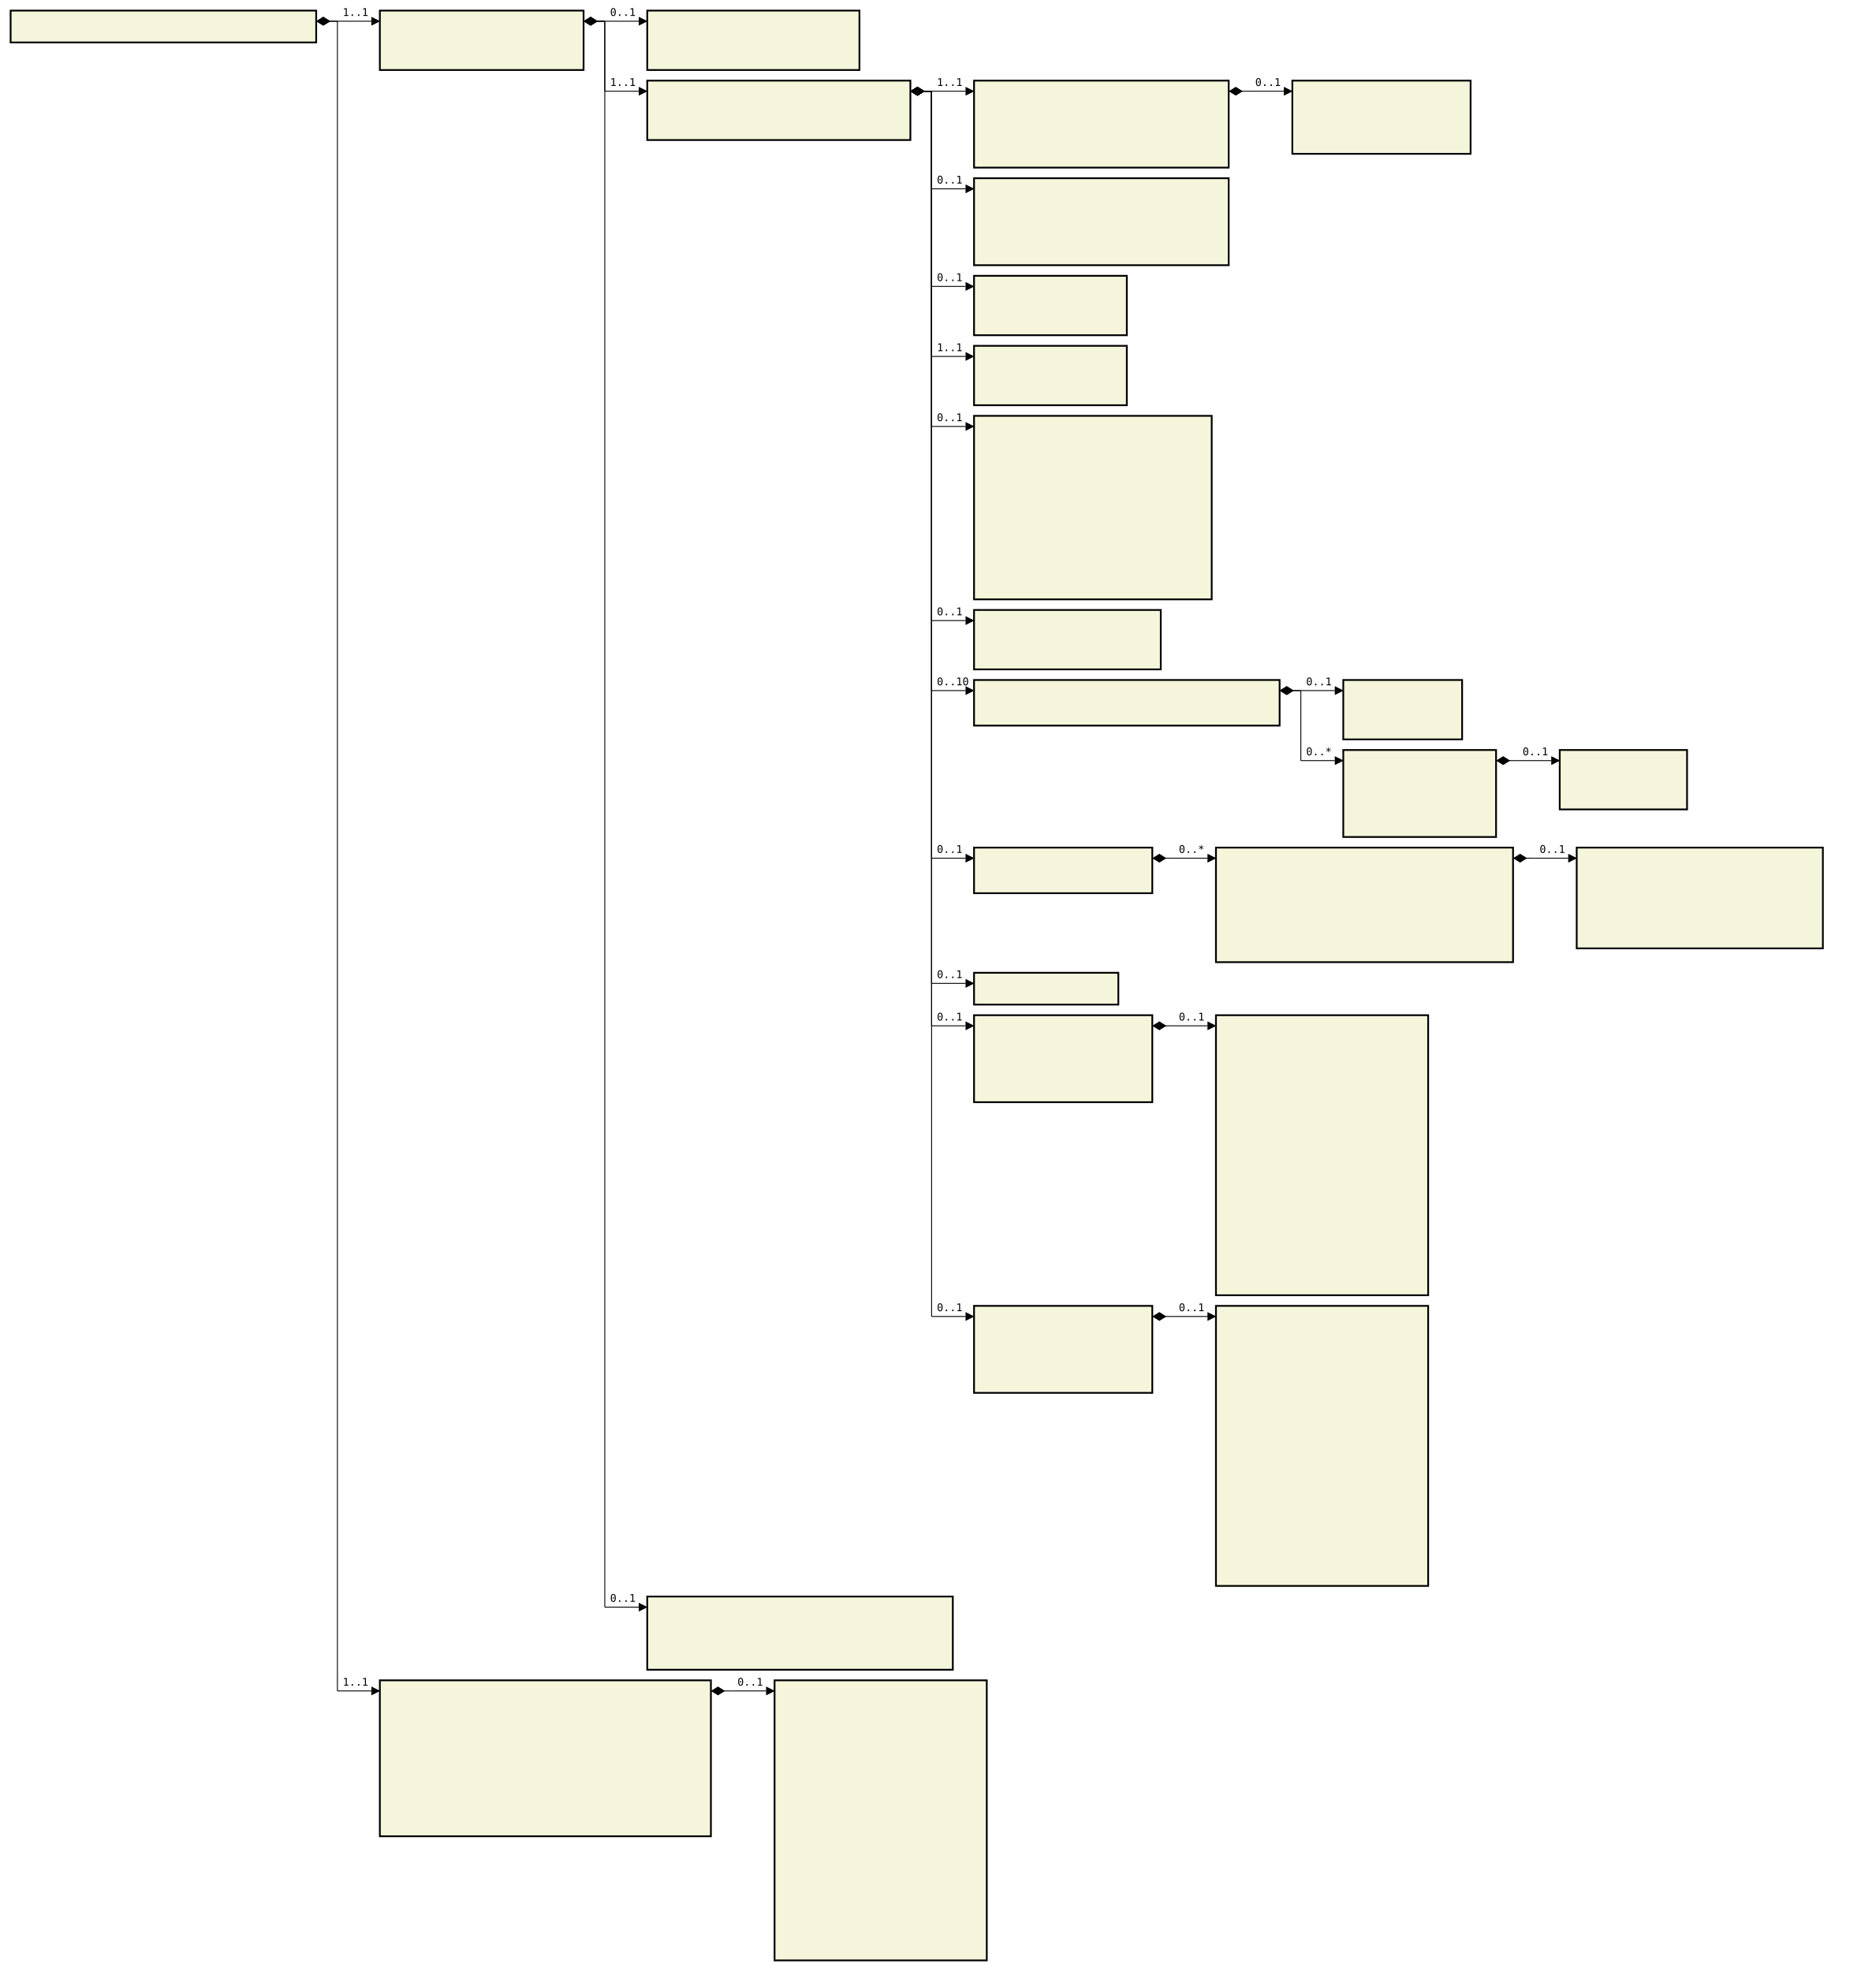
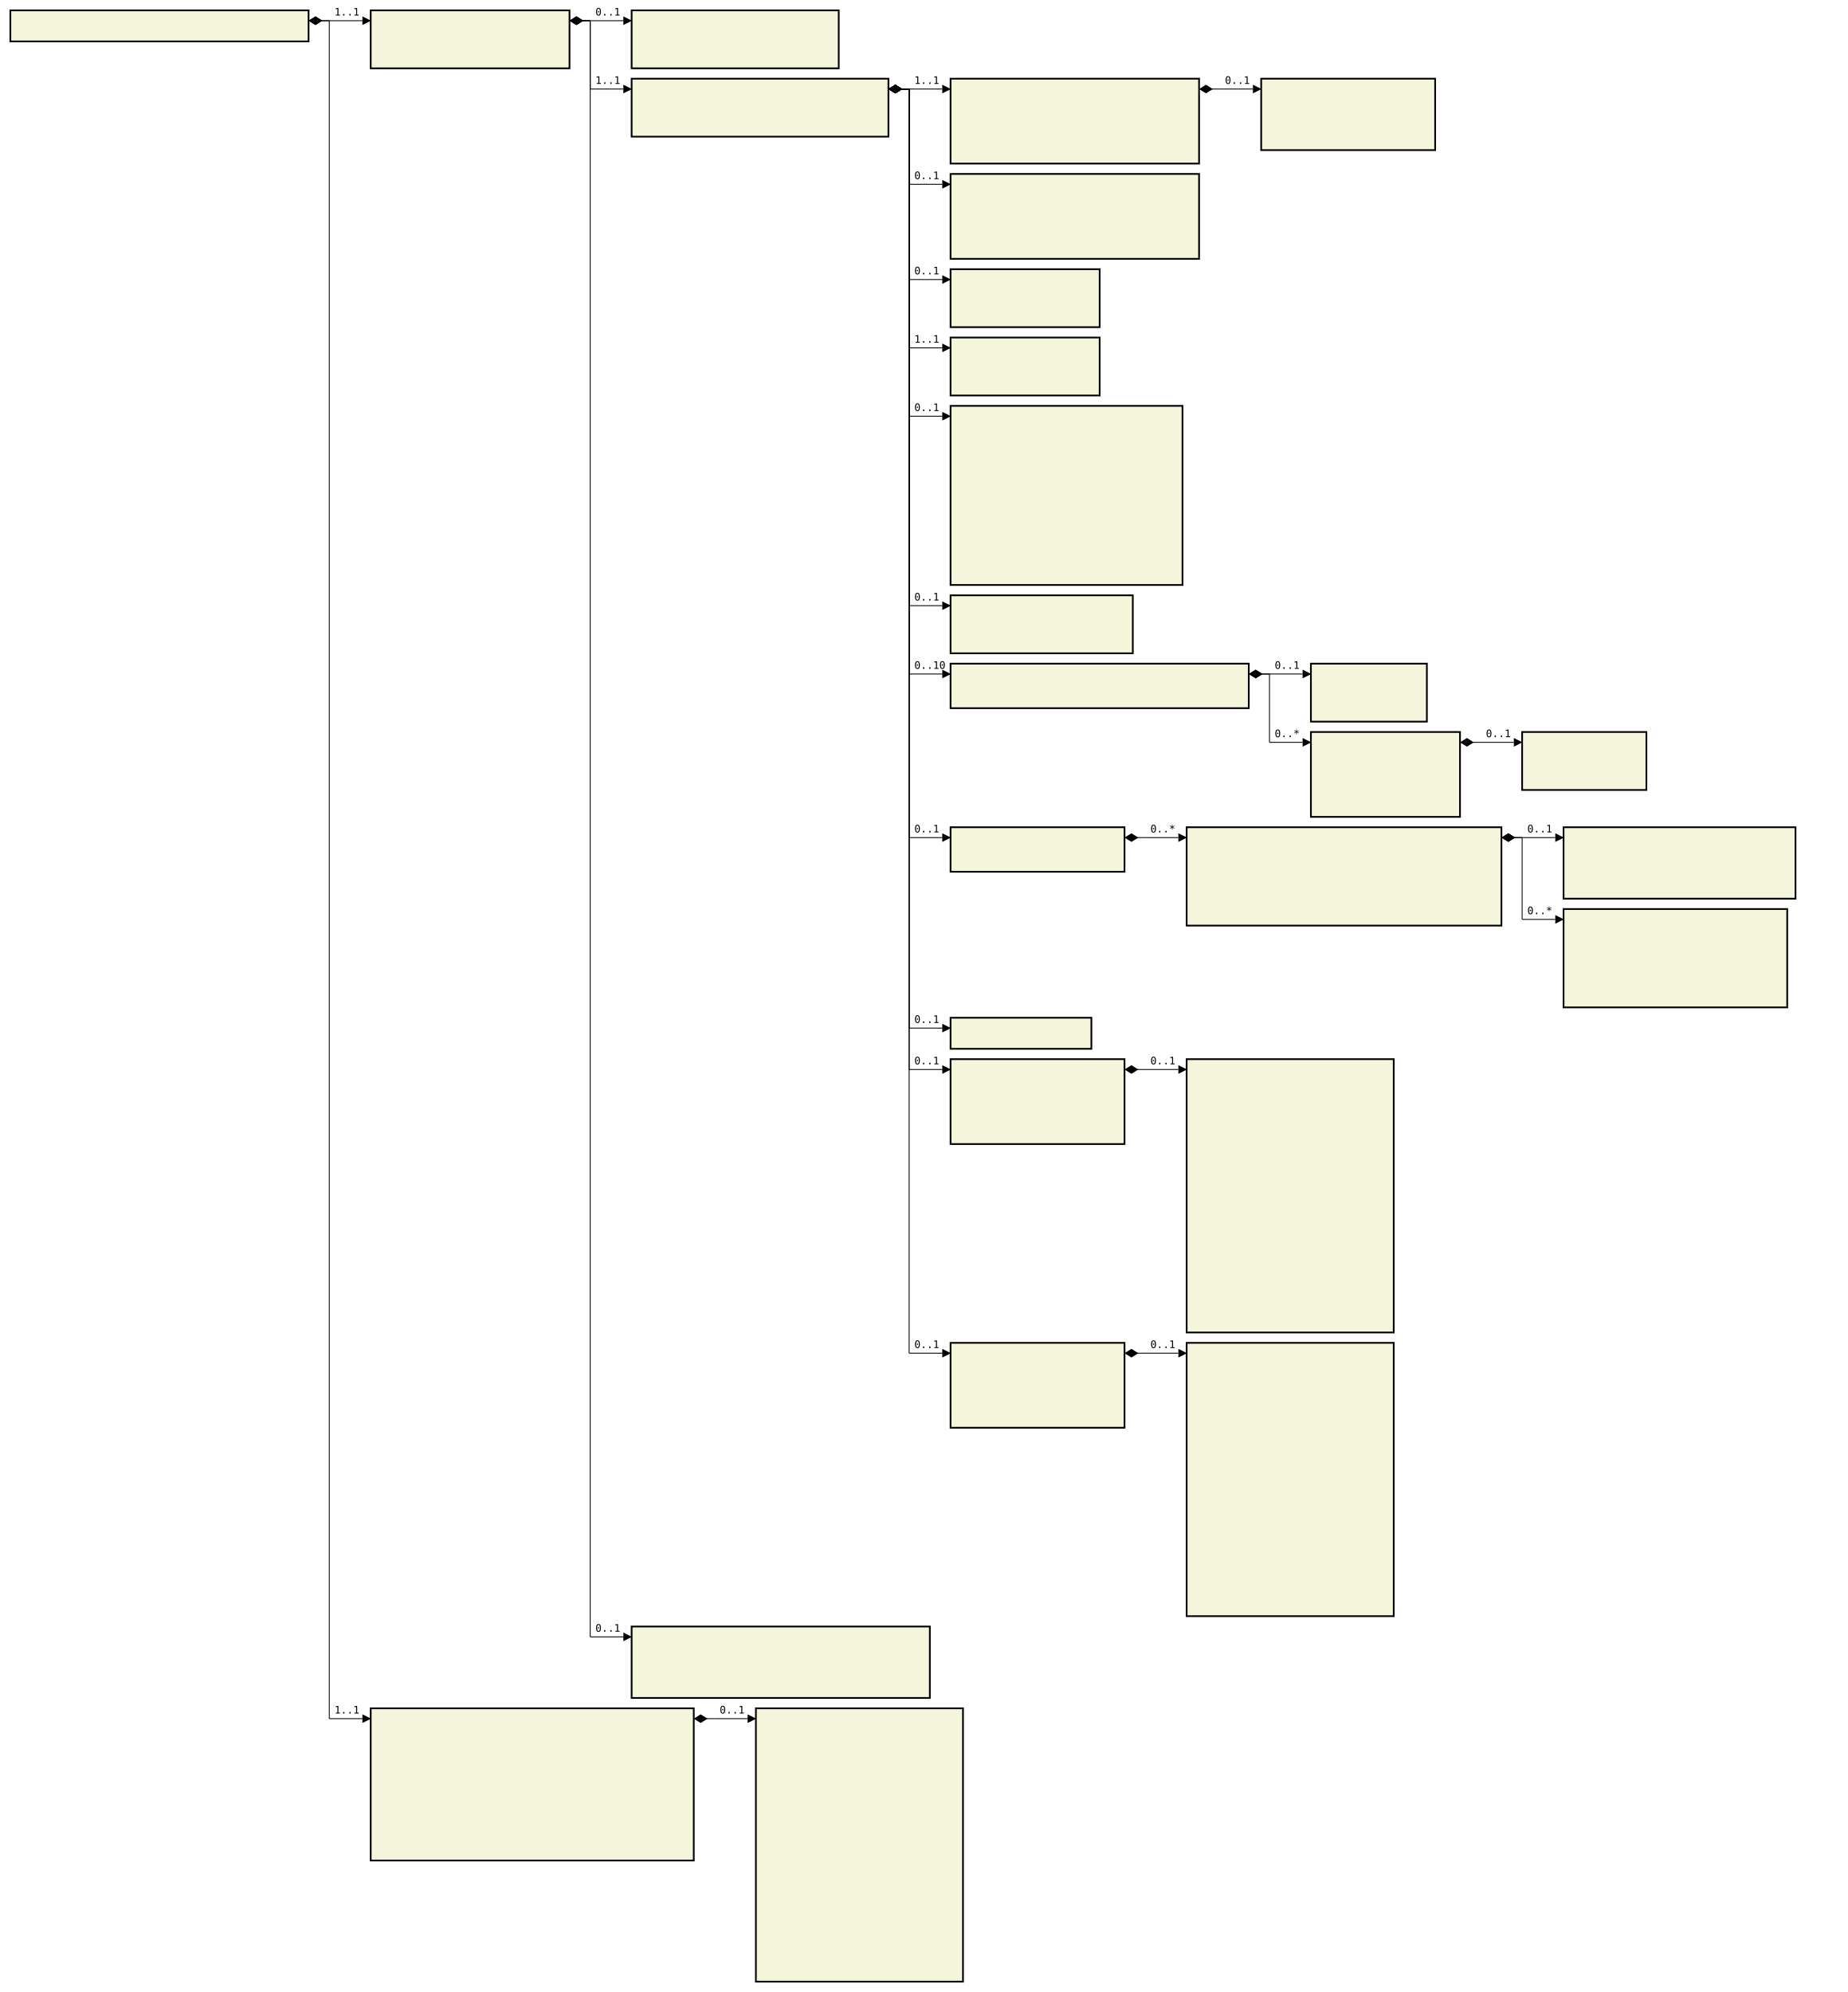
- <svg xmlns="http://www.w3.org/2000/svg" font-family="monospace" width="176.8em" height="185.8em" style="background-color:white">
+ <svg xmlns="http://www.w3.org/2000/svg" font-family="monospace" width="178.4em" height="192.4em" style="background-color:white">
  <defs>
    <marker id="Triangle" viewBox="0 0 10 10" refX="0" refY="5" markerUnits="strokeWidth" markerWidth="15" markerHeight="10" orient="auto">
      <path d="M 0 0 L 10 5 L 0 10 z" />
    </marker>
    <marker id="Diamond" viewBox="0 0 16 10" refX="0" refY="5" markerUnits="strokeWidth" markerWidth="20" markerHeight="10" orient="auto">
      <path d="M 0 5 L 8 10 L 16 5 L 8 0 z" />
    </marker>
  </defs>
  <rect x="1em" y="1em" width="28.8em" height="3em" fill="beige" stroke="black" stroke-width="2" />
  <text style="font-weight:bold" text-anchor="middle" x="15.4em" y="2.3em" fill="black">
</text>
  <rect x="35.8em" y="1em" width="19.2em" height="5.6em" fill="beige" stroke="black" stroke-width="2" />
  <text style="font-weight:bold" text-anchor="middle" x="45.4em" y="2.3em" fill="black">
</text>
  <text x="36.8em" y="4.3em" fill="darkslateblue">
</text>
  <text x="36.8em" y="5.6em" fill="darkslateblue">
</text>
  <rect x="61em" y="1em" width="20em" height="5.6em" fill="beige" stroke="black" stroke-width="2" />
  <text style="font-weight:bold" text-anchor="middle" x="71em" y="2.3em" fill="black">
</text>
  <text x="62em" y="4.3em" fill="darkslateblue">
</text>
  <text x="62em" y="5.6em" fill="darkslateblue">
</text>
  <rect x="61em" y="7.6em" width="24.8em" height="5.6em" fill="beige" stroke="black" stroke-width="2" />
  <text style="font-weight:bold" text-anchor="middle" x="73.4em" y="8.9em" fill="black">
</text>
  <text x="62em" y="10.9em" fill="darkslateblue">
</text>
  <text x="62em" y="12.2em" fill="darkslateblue">
</text>
  <rect x="91.8em" y="7.6em" width="24em" height="8.2em" fill="beige" stroke="black" stroke-width="2" />
  <text style="font-weight:bold" text-anchor="middle" x="103.8em" y="8.9em" fill="black">
</text>
  <text x="92.8em" y="10.9em" fill="darkslateblue">
</text>
  <text x="92.8em" y="12.2em" fill="darkslateblue">
</text>
  <text x="92.8em" y="13.5em" fill="darkslateblue">
</text>
  <text x="92.8em" y="14.8em" fill="darkslateblue">
</text>
  <rect x="121.8em" y="7.6em" width="16.8em" height="6.9em" fill="beige" stroke="black" stroke-width="2" />
  <text style="font-weight:bold" text-anchor="middle" x="130.2em" y="8.9em" fill="black">
</text>
  <text x="122.8em" y="10.9em" fill="darkslateblue">
</text>
  <text x="122.8em" y="12.2em" fill="darkslateblue">
</text>
  <text x="122.8em" y="13.5em" fill="darkslateblue">
</text>
  <rect x="91.8em" y="16.8em" width="24em" height="8.2em" fill="beige" stroke="black" stroke-width="2" />
  <text style="font-weight:bold" text-anchor="middle" x="103.8em" y="18.1em" fill="black">
</text>
  <text x="92.8em" y="20.1em" fill="darkslateblue">
</text>
  <text x="92.8em" y="21.4em" fill="darkslateblue">
</text>
  <text x="92.8em" y="22.7em" fill="darkslateblue">
</text>
  <text x="92.8em" y="24em" fill="darkslateblue">
</text>
  <rect x="91.8em" y="26em" width="14.4em" height="5.6em" fill="beige" stroke="black" stroke-width="2" />
  <text style="font-weight:bold" text-anchor="middle" x="99em" y="27.3em" fill="black">
</text>
  <text x="92.8em" y="29.3em" fill="darkslateblue">
</text>
  <text x="92.8em" y="30.6em" fill="darkslateblue">
</text>
  <rect x="91.8em" y="32.6em" width="14.4em" height="5.6em" fill="beige" stroke="black" stroke-width="2" />
  <text style="font-weight:bold" text-anchor="middle" x="99em" y="33.9em" fill="black">
</text>
  <text x="92.8em" y="35.9em" fill="darkslateblue">
</text>
  <text x="92.8em" y="37.2em" fill="darkslateblue">
</text>
  <rect x="91.8em" y="39.2em" width="22.4em" height="17.3em" fill="beige" stroke="black" stroke-width="2" />
  <text style="font-weight:bold" text-anchor="middle" x="103em" y="40.5em" fill="black">
</text>
  <text x="92.8em" y="42.5em" fill="darkslateblue">
</text>
  <text x="92.8em" y="43.8em" fill="darkslateblue">
</text>
  <text x="92.8em" y="45.1em" fill="darkslateblue">
</text>
  <text x="92.8em" y="46.4em" fill="darkslateblue">
</text>
  <text x="92.8em" y="47.7em" fill="darkslateblue">
</text>
  <text x="92.8em" y="49em" fill="darkslateblue">
</text>
  <text x="92.8em" y="50.3em" fill="darkslateblue">
</text>
  <text x="92.8em" y="51.6em" fill="darkslateblue">
</text>
  <text x="92.8em" y="52.9em" fill="darkslateblue">
</text>
  <text x="92.8em" y="54.2em" fill="darkslateblue">
</text>
  <text x="92.8em" y="55.5em" fill="darkslateblue">
</text>
  <rect x="91.8em" y="57.5em" width="17.6em" height="5.6em" fill="beige" stroke="black" stroke-width="2" />
  <text style="font-weight:bold" text-anchor="middle" x="100.6em" y="58.8em" fill="black">
</text>
  <text x="92.8em" y="60.8em" fill="darkslateblue">
</text>
  <text x="92.8em" y="62.1em" fill="darkslateblue">
</text>
  <rect x="91.8em" y="64.1em" width="28.8em" height="4.3em" fill="beige" stroke="black" stroke-width="2" />
  <text style="font-weight:bold" text-anchor="middle" x="106.2em" y="65.4em" fill="black">
</text>
  <text x="92.8em" y="67.4em" fill="darkslateblue">
</text>
  <rect x="126.6em" y="64.1em" width="11.2em" height="5.6em" fill="beige" stroke="black" stroke-width="2" />
  <text style="font-weight:bold" text-anchor="middle" x="132.2em" y="65.4em" fill="black">
</text>
  <text x="127.6em" y="67.4em" fill="darkslateblue">
</text>
  <text x="127.6em" y="68.7em" fill="darkslateblue">
</text>
  <rect x="126.6em" y="70.7em" width="14.4em" height="8.2em" fill="beige" stroke="black" stroke-width="2" />
  <text style="font-weight:bold" text-anchor="middle" x="133.8em" y="72em" fill="black">
</text>
  <text x="127.6em" y="74em" fill="darkslateblue">
</text>
  <text x="127.6em" y="75.3em" fill="darkslateblue">
</text>
  <text x="127.6em" y="76.6em" fill="darkslateblue">
</text>
  <text x="127.6em" y="77.9em" fill="darkslateblue">
</text>
  <rect x="147em" y="70.7em" width="12em" height="5.6em" fill="beige" stroke="black" stroke-width="2" />
  <text style="font-weight:bold" text-anchor="middle" x="153em" y="72em" fill="black">
</text>
  <text x="148em" y="74em" fill="darkslateblue">
</text>
  <text x="148em" y="75.3em" fill="darkslateblue">
</text>
  <rect x="91.8em" y="79.9em" width="16.8em" height="4.3em" fill="beige" stroke="black" stroke-width="2" />
  <text style="font-weight:bold" text-anchor="middle" x="100.2em" y="81.2em" fill="black">
</text>
  <text x="92.8em" y="83.2em" fill="darkslateblue">
</text>
-   <rect x="114.6em" y="79.9em" width="28em" height="10.8em" fill="beige" stroke="black" stroke-width="2" />
-   <text style="font-weight:bold" text-anchor="middle" x="128.6em" y="81.2em" fill="black">
+   <rect x="114.6em" y="79.9em" width="30.4em" height="9.5em" fill="beige" stroke="black" stroke-width="2" />
+   <text style="font-weight:bold" text-anchor="middle" x="129.8em" y="81.2em" fill="black">
</text>
  <text x="115.6em" y="83.2em" fill="darkslateblue">
</text>
  <text x="115.6em" y="84.5em" fill="darkslateblue">
</text>
  <text x="115.6em" y="85.8em" fill="darkslateblue">
</text>
  <text x="115.6em" y="87.1em" fill="darkslateblue">
</text>
  <text x="115.6em" y="88.4em" fill="darkslateblue">
</text>
-   <text x="115.6em" y="89.7em" fill="darkslateblue">
- </text>
-   <rect x="148.6em" y="79.9em" width="23.2em" height="9.5em" fill="beige" stroke="black" stroke-width="2" />
-   <text style="font-weight:bold" text-anchor="middle" x="160.2em" y="81.2em" fill="black">
- </text>
-   <text x="149.6em" y="83.2em" fill="darkslateblue">
- </text>
-   <text x="149.6em" y="84.5em" fill="darkslateblue">
- </text>
-   <text x="149.6em" y="85.8em" fill="darkslateblue">
- </text>
-   <text x="149.6em" y="87.1em" fill="darkslateblue">
- </text>
-   <text x="149.6em" y="88.4em" fill="darkslateblue">
- </text>
-   <rect x="91.8em" y="91.7em" width="13.6em" height="3em" fill="beige" stroke="black" stroke-width="2" />
-   <text style="font-weight:bold" text-anchor="middle" x="98.6em" y="93em" fill="black">
- </text>
-   <rect x="91.8em" y="95.7em" width="16.8em" height="8.2em" fill="beige" stroke="black" stroke-width="2" />
-   <text style="font-weight:bold" text-anchor="middle" x="100.2em" y="97em" fill="black">
- </text>
-   <text x="92.8em" y="99em" fill="darkslateblue">
- </text>
-   <text x="92.8em" y="100.3em" fill="darkslateblue">
- </text>
-   <text x="92.8em" y="101.6em" fill="darkslateblue">
- </text>
-   <text x="92.8em" y="102.9em" fill="darkslateblue">
- </text>
-   <rect x="114.6em" y="95.7em" width="20em" height="26.4em" fill="beige" stroke="black" stroke-width="2" />
-   <text style="font-weight:bold" text-anchor="middle" x="124.6em" y="97em" fill="black">
- </text>
-   <text x="115.6em" y="99em" fill="darkslateblue">
- </text>
-   <text x="115.6em" y="100.3em" fill="darkslateblue">
- </text>
-   <text x="115.6em" y="101.6em" fill="darkslateblue">
- </text>
-   <text x="115.6em" y="102.9em" fill="darkslateblue">
- </text>
-   <text x="115.6em" y="104.2em" fill="darkslateblue">
- </text>
-   <text x="115.6em" y="105.5em" fill="darkslateblue">
- </text>
-   <text x="115.6em" y="106.8em" fill="darkslateblue">
- </text>
-   <text x="115.6em" y="108.1em" fill="darkslateblue">
- </text>
-   <text x="115.6em" y="109.4em" fill="darkslateblue">
- </text>
-   <text x="115.6em" y="110.7em" fill="darkslateblue">
- </text>
-   <text x="115.6em" y="112em" fill="darkslateblue">
- </text>
-   <text x="115.6em" y="113.3em" fill="darkslateblue">
- </text>
-   <text x="115.6em" y="114.6em" fill="darkslateblue">
- </text>
-   <text x="115.6em" y="115.9em" fill="darkslateblue">
- </text>
-   <text x="115.6em" y="117.2em" fill="darkslateblue">
- </text>
-   <text x="115.6em" y="118.5em" fill="darkslateblue">
- </text>
-   <text x="115.6em" y="119.8em" fill="darkslateblue">
- </text>
-   <text x="115.6em" y="121.1em" fill="darkslateblue">
- </text>
-   <rect x="91.8em" y="123.1em" width="16.8em" height="8.2em" fill="beige" stroke="black" stroke-width="2" />
-   <text style="font-weight:bold" text-anchor="middle" x="100.2em" y="124.4em" fill="black">
- </text>
-   <text x="92.8em" y="126.4em" fill="darkslateblue">
- </text>
-   <text x="92.8em" y="127.7em" fill="darkslateblue">
- </text>
-   <text x="92.8em" y="129em" fill="darkslateblue">
- </text>
-   <text x="92.8em" y="130.3em" fill="darkslateblue">
- </text>
-   <rect x="114.6em" y="123.1em" width="20em" height="26.4em" fill="beige" stroke="black" stroke-width="2" />
-   <text style="font-weight:bold" text-anchor="middle" x="124.6em" y="124.4em" fill="black">
+   <rect x="151em" y="79.9em" width="22.4em" height="6.9em" fill="beige" stroke="black" stroke-width="2" />
+   <text style="font-weight:bold" text-anchor="middle" x="162.2em" y="81.2em" fill="black">
+ </text>
+   <text x="152em" y="83.2em" fill="darkslateblue">
+ </text>
+   <text x="152em" y="84.5em" fill="darkslateblue">
+ </text>
+   <text x="152em" y="85.8em" fill="darkslateblue">
+ </text>
+   <rect x="151em" y="87.8em" width="21.6em" height="9.5em" fill="beige" stroke="black" stroke-width="2" />
+   <text style="font-weight:bold" text-anchor="middle" x="161.8em" y="89.1em" fill="black">
+ </text>
+   <text x="152em" y="91.1em" fill="darkslateblue">
+ </text>
+   <text x="152em" y="92.4em" fill="darkslateblue">
+ </text>
+   <text x="152em" y="93.7em" fill="darkslateblue">
+ </text>
+   <text x="152em" y="95em" fill="darkslateblue">
+ </text>
+   <text x="152em" y="96.3em" fill="darkslateblue">
+ </text>
+   <rect x="91.8em" y="98.3em" width="13.6em" height="3em" fill="beige" stroke="black" stroke-width="2" />
+   <text style="font-weight:bold" text-anchor="middle" x="98.6em" y="99.6em" fill="black">
+ </text>
+   <rect x="91.8em" y="102.3em" width="16.8em" height="8.2em" fill="beige" stroke="black" stroke-width="2" />
+   <text style="font-weight:bold" text-anchor="middle" x="100.2em" y="103.6em" fill="black">
+ </text>
+   <text x="92.8em" y="105.6em" fill="darkslateblue">
+ </text>
+   <text x="92.8em" y="106.9em" fill="darkslateblue">
+ </text>
+   <text x="92.8em" y="108.2em" fill="darkslateblue">
+ </text>
+   <text x="92.8em" y="109.5em" fill="darkslateblue">
+ </text>
+   <rect x="114.6em" y="102.3em" width="20em" height="26.4em" fill="beige" stroke="black" stroke-width="2" />
+   <text style="font-weight:bold" text-anchor="middle" x="124.6em" y="103.6em" fill="black">
+ </text>
+   <text x="115.6em" y="105.6em" fill="darkslateblue">
+ </text>
+   <text x="115.6em" y="106.9em" fill="darkslateblue">
+ </text>
+   <text x="115.6em" y="108.2em" fill="darkslateblue">
+ </text>
+   <text x="115.6em" y="109.5em" fill="darkslateblue">
+ </text>
+   <text x="115.6em" y="110.8em" fill="darkslateblue">
+ </text>
+   <text x="115.6em" y="112.1em" fill="darkslateblue">
+ </text>
+   <text x="115.6em" y="113.4em" fill="darkslateblue">
+ </text>
+   <text x="115.6em" y="114.7em" fill="darkslateblue">
+ </text>
+   <text x="115.6em" y="116em" fill="darkslateblue">
+ </text>
+   <text x="115.6em" y="117.3em" fill="darkslateblue">
+ </text>
+   <text x="115.6em" y="118.6em" fill="darkslateblue">
+ </text>
+   <text x="115.6em" y="119.9em" fill="darkslateblue">
+ </text>
+   <text x="115.6em" y="121.2em" fill="darkslateblue">
+ </text>
+   <text x="115.6em" y="122.5em" fill="darkslateblue">
+ </text>
+   <text x="115.6em" y="123.8em" fill="darkslateblue">
+ </text>
+   <text x="115.6em" y="125.1em" fill="darkslateblue">
</text>
  <text x="115.6em" y="126.4em" fill="darkslateblue">
</text>
  <text x="115.6em" y="127.7em" fill="darkslateblue">
</text>
-   <text x="115.6em" y="129em" fill="darkslateblue">
- </text>
-   <text x="115.6em" y="130.3em" fill="darkslateblue">
- </text>
-   <text x="115.6em" y="131.6em" fill="darkslateblue">
- </text>
-   <text x="115.6em" y="132.9em" fill="darkslateblue">
- </text>
-   <text x="115.6em" y="134.2em" fill="darkslateblue">
- </text>
-   <text x="115.6em" y="135.5em" fill="darkslateblue">
- </text>
-   <text x="115.6em" y="136.8em" fill="darkslateblue">
- </text>
-   <text x="115.6em" y="138.1em" fill="darkslateblue">
- </text>
-   <text x="115.6em" y="139.4em" fill="darkslateblue">
- </text>
-   <text x="115.6em" y="140.7em" fill="darkslateblue">
- </text>
-   <text x="115.6em" y="142em" fill="darkslateblue">
- </text>
-   <text x="115.6em" y="143.3em" fill="darkslateblue">
- </text>
-   <text x="115.6em" y="144.6em" fill="darkslateblue">
- </text>
-   <text x="115.6em" y="145.9em" fill="darkslateblue">
- </text>
-   <text x="115.6em" y="147.2em" fill="darkslateblue">
- </text>
-   <text x="115.6em" y="148.5em" fill="darkslateblue">
- </text>
-   <rect x="61em" y="150.5em" width="28.8em" height="6.9em" fill="beige" stroke="black" stroke-width="2" />
-   <text style="font-weight:bold" text-anchor="middle" x="75.4em" y="151.8em" fill="black">
- </text>
-   <text x="62em" y="153.8em" fill="darkslateblue">
- </text>
-   <text x="62em" y="155.1em" fill="darkslateblue">
- </text>
-   <text x="62em" y="156.4em" fill="darkslateblue">
- </text>
-   <rect x="35.8em" y="158.4em" width="31.2em" height="14.7em" fill="beige" stroke="black" stroke-width="2" />
-   <text style="font-weight:bold" text-anchor="middle" x="51.4em" y="159.7em" fill="black">
- </text>
-   <text x="36.8em" y="161.7em" fill="darkslateblue">
- </text>
-   <text x="36.8em" y="163em" fill="darkslateblue">
- </text>
-   <text x="36.8em" y="164.3em" fill="darkslateblue">
- </text>
-   <text x="36.8em" y="165.6em" fill="darkslateblue">
- </text>
-   <text x="36.8em" y="166.9em" fill="darkslateblue">
- </text>
-   <text x="36.8em" y="168.2em" fill="darkslateblue">
- </text>
-   <text x="36.8em" y="169.5em" fill="darkslateblue">
- </text>
-   <text x="36.8em" y="170.8em" fill="darkslateblue">
- </text>
-   <text x="36.8em" y="172.1em" fill="darkslateblue">
- </text>
-   <rect x="73em" y="158.4em" width="20em" height="26.4em" fill="beige" stroke="black" stroke-width="2" />
-   <text style="font-weight:bold" text-anchor="middle" x="83em" y="159.7em" fill="black">
- </text>
-   <text x="74em" y="161.7em" fill="darkslateblue">
- </text>
-   <text x="74em" y="163em" fill="darkslateblue">
- </text>
-   <text x="74em" y="164.3em" fill="darkslateblue">
- </text>
-   <text x="74em" y="165.6em" fill="darkslateblue">
- </text>
-   <text x="74em" y="166.9em" fill="darkslateblue">
- </text>
-   <text x="74em" y="168.2em" fill="darkslateblue">
- </text>
-   <text x="74em" y="169.5em" fill="darkslateblue">
- </text>
-   <text x="74em" y="170.8em" fill="darkslateblue">
- </text>
-   <text x="74em" y="172.1em" fill="darkslateblue">
- </text>
-   <text x="74em" y="173.4em" fill="darkslateblue">
- </text>
-   <text x="74em" y="174.7em" fill="darkslateblue">
- </text>
-   <text x="74em" y="176em" fill="darkslateblue">
- </text>
-   <text x="74em" y="177.3em" fill="darkslateblue">
- </text>
-   <text x="74em" y="178.6em" fill="darkslateblue">
- </text>
-   <text x="74em" y="179.9em" fill="darkslateblue">
- </text>
-   <text x="74em" y="181.2em" fill="darkslateblue">
- </text>
-   <text x="74em" y="182.5em" fill="darkslateblue">
- </text>
-   <text x="74em" y="183.8em" fill="darkslateblue">
+   <rect x="91.8em" y="129.7em" width="16.8em" height="8.2em" fill="beige" stroke="black" stroke-width="2" />
+   <text style="font-weight:bold" text-anchor="middle" x="100.2em" y="131em" fill="black">
+ </text>
+   <text x="92.8em" y="133em" fill="darkslateblue">
+ </text>
+   <text x="92.8em" y="134.3em" fill="darkslateblue">
+ </text>
+   <text x="92.8em" y="135.6em" fill="darkslateblue">
+ </text>
+   <text x="92.8em" y="136.9em" fill="darkslateblue">
+ </text>
+   <rect x="114.6em" y="129.7em" width="20em" height="26.4em" fill="beige" stroke="black" stroke-width="2" />
+   <text style="font-weight:bold" text-anchor="middle" x="124.6em" y="131em" fill="black">
+ </text>
+   <text x="115.6em" y="133em" fill="darkslateblue">
+ </text>
+   <text x="115.6em" y="134.3em" fill="darkslateblue">
+ </text>
+   <text x="115.6em" y="135.6em" fill="darkslateblue">
+ </text>
+   <text x="115.6em" y="136.9em" fill="darkslateblue">
+ </text>
+   <text x="115.6em" y="138.2em" fill="darkslateblue">
+ </text>
+   <text x="115.6em" y="139.5em" fill="darkslateblue">
+ </text>
+   <text x="115.6em" y="140.8em" fill="darkslateblue">
+ </text>
+   <text x="115.6em" y="142.1em" fill="darkslateblue">
+ </text>
+   <text x="115.6em" y="143.4em" fill="darkslateblue">
+ </text>
+   <text x="115.6em" y="144.7em" fill="darkslateblue">
+ </text>
+   <text x="115.6em" y="146em" fill="darkslateblue">
+ </text>
+   <text x="115.6em" y="147.3em" fill="darkslateblue">
+ </text>
+   <text x="115.6em" y="148.6em" fill="darkslateblue">
+ </text>
+   <text x="115.6em" y="149.9em" fill="darkslateblue">
+ </text>
+   <text x="115.6em" y="151.2em" fill="darkslateblue">
+ </text>
+   <text x="115.6em" y="152.5em" fill="darkslateblue">
+ </text>
+   <text x="115.6em" y="153.8em" fill="darkslateblue">
+ </text>
+   <text x="115.6em" y="155.1em" fill="darkslateblue">
+ </text>
+   <rect x="61em" y="157.1em" width="28.8em" height="6.9em" fill="beige" stroke="black" stroke-width="2" />
+   <text style="font-weight:bold" text-anchor="middle" x="75.4em" y="158.4em" fill="black">
+ </text>
+   <text x="62em" y="160.4em" fill="darkslateblue">
+ </text>
+   <text x="62em" y="161.7em" fill="darkslateblue">
+ </text>
+   <text x="62em" y="163em" fill="darkslateblue">
+ </text>
+   <rect x="35.8em" y="165em" width="31.2em" height="14.7em" fill="beige" stroke="black" stroke-width="2" />
+   <text style="font-weight:bold" text-anchor="middle" x="51.4em" y="166.3em" fill="black">
+ </text>
+   <text x="36.8em" y="168.3em" fill="darkslateblue">
+ </text>
+   <text x="36.8em" y="169.6em" fill="darkslateblue">
+ </text>
+   <text x="36.8em" y="170.9em" fill="darkslateblue">
+ </text>
+   <text x="36.8em" y="172.2em" fill="darkslateblue">
+ </text>
+   <text x="36.8em" y="173.5em" fill="darkslateblue">
+ </text>
+   <text x="36.8em" y="174.8em" fill="darkslateblue">
+ </text>
+   <text x="36.8em" y="176.1em" fill="darkslateblue">
+ </text>
+   <text x="36.8em" y="177.4em" fill="darkslateblue">
+ </text>
+   <text x="36.8em" y="178.7em" fill="darkslateblue">
+ </text>
+   <rect x="73em" y="165em" width="20em" height="26.4em" fill="beige" stroke="black" stroke-width="2" />
+   <text style="font-weight:bold" text-anchor="middle" x="83em" y="166.3em" fill="black">
+ </text>
+   <text x="74em" y="168.3em" fill="darkslateblue">
+ </text>
+   <text x="74em" y="169.6em" fill="darkslateblue">
+ </text>
+   <text x="74em" y="170.9em" fill="darkslateblue">
+ </text>
+   <text x="74em" y="172.2em" fill="darkslateblue">
+ </text>
+   <text x="74em" y="173.5em" fill="darkslateblue">
+ </text>
+   <text x="74em" y="174.8em" fill="darkslateblue">
+ </text>
+   <text x="74em" y="176.1em" fill="darkslateblue">
+ </text>
+   <text x="74em" y="177.4em" fill="darkslateblue">
+ </text>
+   <text x="74em" y="178.7em" fill="darkslateblue">
+ </text>
+   <text x="74em" y="180em" fill="darkslateblue">
+ </text>
+   <text x="74em" y="181.3em" fill="darkslateblue">
+ </text>
+   <text x="74em" y="182.6em" fill="darkslateblue">
+ </text>
+   <text x="74em" y="183.9em" fill="darkslateblue">
+ </text>
+   <text x="74em" y="185.2em" fill="darkslateblue">
+ </text>
+   <text x="74em" y="186.5em" fill="darkslateblue">
+ </text>
+   <text x="74em" y="187.8em" fill="darkslateblue">
+ </text>
+   <text x="74em" y="189.1em" fill="darkslateblue">
+ </text>
+   <text x="74em" y="190.4em" fill="darkslateblue">
</text>
  <line x1="29.8em" y1="2em" x2="31.8em" y2="2em" stroke="black" marker-start="url(#Diamond)" />
  <line x1="31.8em" y1="2em" x2="31.8em" y2="2em" stroke="black" />
  <line x1="31.8em" y1="2em" x2="35em" y2="2em" stroke="black" marker-end="url(#Triangle)" />
  <text x="32.3em" y="1.5em">1..1</text>
  <line x1="55em" y1="2em" x2="57em" y2="2em" stroke="black" marker-start="url(#Diamond)" />
  <line x1="57em" y1="2em" x2="57em" y2="2em" stroke="black" />
  <line x1="57em" y1="2em" x2="60.2em" y2="2em" stroke="black" marker-end="url(#Triangle)" />
  <text x="57.5em" y="1.5em">0..1</text>
  <line x1="55em" y1="2em" x2="57em" y2="2em" stroke="black" marker-start="url(#Diamond)" />
  <line x1="57em" y1="2em" x2="57em" y2="8.6em" stroke="black" />
  <line x1="57em" y1="8.6em" x2="60.2em" y2="8.6em" stroke="black" marker-end="url(#Triangle)" />
  <text x="57.5em" y="8.1em">1..1</text>
  <line x1="85.8em" y1="8.6em" x2="87.8em" y2="8.6em" stroke="black" marker-start="url(#Diamond)" />
  <line x1="87.8em" y1="8.6em" x2="87.8em" y2="8.6em" stroke="black" />
  <line x1="87.8em" y1="8.6em" x2="91em" y2="8.6em" stroke="black" marker-end="url(#Triangle)" />
  <text x="88.3em" y="8.1em">1..1</text>
  <line x1="115.8em" y1="8.6em" x2="117.8em" y2="8.6em" stroke="black" marker-start="url(#Diamond)" />
  <line x1="117.8em" y1="8.6em" x2="117.8em" y2="8.6em" stroke="black" />
  <line x1="117.8em" y1="8.6em" x2="121em" y2="8.6em" stroke="black" marker-end="url(#Triangle)" />
  <text x="118.3em" y="8.1em">0..1</text>
  <line x1="85.8em" y1="8.6em" x2="87.8em" y2="8.6em" stroke="black" marker-start="url(#Diamond)" />
  <line x1="87.8em" y1="8.6em" x2="87.8em" y2="17.8em" stroke="black" />
  <line x1="87.8em" y1="17.8em" x2="91em" y2="17.8em" stroke="black" marker-end="url(#Triangle)" />
  <text x="88.3em" y="17.3em">0..1</text>
  <line x1="85.8em" y1="8.6em" x2="87.8em" y2="8.6em" stroke="black" marker-start="url(#Diamond)" />
  <line x1="87.8em" y1="8.6em" x2="87.8em" y2="27em" stroke="black" />
  <line x1="87.8em" y1="27em" x2="91em" y2="27em" stroke="black" marker-end="url(#Triangle)" />
  <text x="88.3em" y="26.5em">0..1</text>
  <line x1="85.8em" y1="8.6em" x2="87.8em" y2="8.6em" stroke="black" marker-start="url(#Diamond)" />
  <line x1="87.8em" y1="8.6em" x2="87.8em" y2="33.6em" stroke="black" />
  <line x1="87.8em" y1="33.6em" x2="91em" y2="33.6em" stroke="black" marker-end="url(#Triangle)" />
  <text x="88.3em" y="33.1em">1..1</text>
  <line x1="85.8em" y1="8.6em" x2="87.8em" y2="8.6em" stroke="black" marker-start="url(#Diamond)" />
  <line x1="87.8em" y1="8.6em" x2="87.8em" y2="40.2em" stroke="black" />
  <line x1="87.8em" y1="40.2em" x2="91em" y2="40.2em" stroke="black" marker-end="url(#Triangle)" />
  <text x="88.3em" y="39.7em">0..1</text>
  <line x1="85.8em" y1="8.6em" x2="87.8em" y2="8.6em" stroke="black" marker-start="url(#Diamond)" />
  <line x1="87.8em" y1="8.6em" x2="87.8em" y2="58.5em" stroke="black" />
  <line x1="87.8em" y1="58.5em" x2="91em" y2="58.5em" stroke="black" marker-end="url(#Triangle)" />
  <text x="88.3em" y="58em">0..1</text>
  <line x1="85.8em" y1="8.6em" x2="87.8em" y2="8.6em" stroke="black" marker-start="url(#Diamond)" />
  <line x1="87.8em" y1="8.6em" x2="87.8em" y2="65.1em" stroke="black" />
  <line x1="87.8em" y1="65.1em" x2="91em" y2="65.1em" stroke="black" marker-end="url(#Triangle)" />
  <text x="88.3em" y="64.6em">0..10</text>
  <line x1="120.6em" y1="65.1em" x2="122.6em" y2="65.1em" stroke="black" marker-start="url(#Diamond)" />
  <line x1="122.6em" y1="65.1em" x2="122.6em" y2="65.1em" stroke="black" />
  <line x1="122.6em" y1="65.1em" x2="125.8em" y2="65.1em" stroke="black" marker-end="url(#Triangle)" />
  <text x="123.1em" y="64.6em">0..1</text>
  <line x1="120.6em" y1="65.1em" x2="122.6em" y2="65.1em" stroke="black" marker-start="url(#Diamond)" />
  <line x1="122.6em" y1="65.1em" x2="122.6em" y2="71.7em" stroke="black" />
  <line x1="122.6em" y1="71.7em" x2="125.8em" y2="71.7em" stroke="black" marker-end="url(#Triangle)" />
  <text x="123.1em" y="71.2em">0..*</text>
  <line x1="141em" y1="71.7em" x2="143em" y2="71.7em" stroke="black" marker-start="url(#Diamond)" />
  <line x1="143em" y1="71.7em" x2="143em" y2="71.7em" stroke="black" />
  <line x1="143em" y1="71.7em" x2="146.2em" y2="71.7em" stroke="black" marker-end="url(#Triangle)" />
  <text x="143.5em" y="71.2em">0..1</text>
  <line x1="85.8em" y1="8.6em" x2="87.8em" y2="8.6em" stroke="black" marker-start="url(#Diamond)" />
  <line x1="87.8em" y1="8.6em" x2="87.8em" y2="80.9em" stroke="black" />
  <line x1="87.8em" y1="80.9em" x2="91em" y2="80.9em" stroke="black" marker-end="url(#Triangle)" />
  <text x="88.3em" y="80.4em">0..1</text>
  <line x1="108.6em" y1="80.9em" x2="110.6em" y2="80.9em" stroke="black" marker-start="url(#Diamond)" />
  <line x1="110.6em" y1="80.9em" x2="110.6em" y2="80.9em" stroke="black" />
  <line x1="110.6em" y1="80.9em" x2="113.8em" y2="80.9em" stroke="black" marker-end="url(#Triangle)" />
  <text x="111.1em" y="80.4em">0..*</text>
-   <line x1="142.6em" y1="80.9em" x2="144.6em" y2="80.9em" stroke="black" marker-start="url(#Diamond)" />
-   <line x1="144.6em" y1="80.9em" x2="144.6em" y2="80.9em" stroke="black" />
-   <line x1="144.6em" y1="80.9em" x2="147.8em" y2="80.9em" stroke="black" marker-end="url(#Triangle)" />
-   <text x="145.1em" y="80.4em">0..1</text>
-   <line x1="85.8em" y1="8.6em" x2="87.8em" y2="8.6em" stroke="black" marker-start="url(#Diamond)" />
-   <line x1="87.8em" y1="8.6em" x2="87.8em" y2="92.7em" stroke="black" />
-   <line x1="87.8em" y1="92.7em" x2="91em" y2="92.7em" stroke="black" marker-end="url(#Triangle)" />
-   <text x="88.3em" y="92.2em">0..1</text>
-   <line x1="85.8em" y1="8.6em" x2="87.8em" y2="8.6em" stroke="black" marker-start="url(#Diamond)" />
-   <line x1="87.8em" y1="8.6em" x2="87.8em" y2="96.7em" stroke="black" />
-   <line x1="87.8em" y1="96.7em" x2="91em" y2="96.7em" stroke="black" marker-end="url(#Triangle)" />
-   <text x="88.3em" y="96.2em">0..1</text>
-   <line x1="108.6em" y1="96.7em" x2="110.6em" y2="96.7em" stroke="black" marker-start="url(#Diamond)" />
-   <line x1="110.6em" y1="96.7em" x2="110.6em" y2="96.7em" stroke="black" />
-   <line x1="110.6em" y1="96.7em" x2="113.8em" y2="96.7em" stroke="black" marker-end="url(#Triangle)" />
-   <text x="111.1em" y="96.2em">0..1</text>
-   <line x1="85.8em" y1="8.6em" x2="87.8em" y2="8.6em" stroke="black" marker-start="url(#Diamond)" />
-   <line x1="87.8em" y1="8.6em" x2="87.8em" y2="124.1em" stroke="black" />
-   <line x1="87.8em" y1="124.1em" x2="91em" y2="124.1em" stroke="black" marker-end="url(#Triangle)" />
-   <text x="88.3em" y="123.6em">0..1</text>
-   <line x1="108.6em" y1="124.1em" x2="110.6em" y2="124.1em" stroke="black" marker-start="url(#Diamond)" />
-   <line x1="110.6em" y1="124.1em" x2="110.6em" y2="124.1em" stroke="black" />
-   <line x1="110.6em" y1="124.1em" x2="113.8em" y2="124.1em" stroke="black" marker-end="url(#Triangle)" />
-   <text x="111.1em" y="123.6em">0..1</text>
+   <line x1="145em" y1="80.9em" x2="147em" y2="80.9em" stroke="black" marker-start="url(#Diamond)" />
+   <line x1="147em" y1="80.9em" x2="147em" y2="80.9em" stroke="black" />
+   <line x1="147em" y1="80.9em" x2="150.2em" y2="80.9em" stroke="black" marker-end="url(#Triangle)" />
+   <text x="147.5em" y="80.4em">0..1</text>
+   <line x1="145em" y1="80.9em" x2="147em" y2="80.9em" stroke="black" marker-start="url(#Diamond)" />
+   <line x1="147em" y1="80.9em" x2="147em" y2="88.8em" stroke="black" />
+   <line x1="147em" y1="88.8em" x2="150.2em" y2="88.8em" stroke="black" marker-end="url(#Triangle)" />
+   <text x="147.5em" y="88.3em">0..*</text>
+   <line x1="85.8em" y1="8.6em" x2="87.8em" y2="8.6em" stroke="black" marker-start="url(#Diamond)" />
+   <line x1="87.8em" y1="8.6em" x2="87.8em" y2="99.3em" stroke="black" />
+   <line x1="87.8em" y1="99.3em" x2="91em" y2="99.3em" stroke="black" marker-end="url(#Triangle)" />
+   <text x="88.3em" y="98.8em">0..1</text>
+   <line x1="85.8em" y1="8.6em" x2="87.8em" y2="8.6em" stroke="black" marker-start="url(#Diamond)" />
+   <line x1="87.8em" y1="8.6em" x2="87.8em" y2="103.3em" stroke="black" />
+   <line x1="87.8em" y1="103.3em" x2="91em" y2="103.3em" stroke="black" marker-end="url(#Triangle)" />
+   <text x="88.3em" y="102.8em">0..1</text>
+   <line x1="108.6em" y1="103.3em" x2="110.6em" y2="103.3em" stroke="black" marker-start="url(#Diamond)" />
+   <line x1="110.6em" y1="103.3em" x2="110.6em" y2="103.3em" stroke="black" />
+   <line x1="110.6em" y1="103.3em" x2="113.8em" y2="103.3em" stroke="black" marker-end="url(#Triangle)" />
+   <text x="111.1em" y="102.8em">0..1</text>
+   <line x1="85.8em" y1="8.6em" x2="87.8em" y2="8.6em" stroke="black" marker-start="url(#Diamond)" />
+   <line x1="87.8em" y1="8.6em" x2="87.8em" y2="130.7em" stroke="black" />
+   <line x1="87.8em" y1="130.7em" x2="91em" y2="130.7em" stroke="black" marker-end="url(#Triangle)" />
+   <text x="88.3em" y="130.2em">0..1</text>
+   <line x1="108.6em" y1="130.7em" x2="110.6em" y2="130.7em" stroke="black" marker-start="url(#Diamond)" />
+   <line x1="110.6em" y1="130.7em" x2="110.6em" y2="130.7em" stroke="black" />
+   <line x1="110.6em" y1="130.7em" x2="113.8em" y2="130.7em" stroke="black" marker-end="url(#Triangle)" />
+   <text x="111.1em" y="130.2em">0..1</text>
  <line x1="55em" y1="2em" x2="57em" y2="2em" stroke="black" marker-start="url(#Diamond)" />
-   <line x1="57em" y1="2em" x2="57em" y2="151.5em" stroke="black" />
-   <line x1="57em" y1="151.5em" x2="60.2em" y2="151.5em" stroke="black" marker-end="url(#Triangle)" />
-   <text x="57.5em" y="151em">0..1</text>
+   <line x1="57em" y1="2em" x2="57em" y2="158.1em" stroke="black" />
+   <line x1="57em" y1="158.1em" x2="60.2em" y2="158.1em" stroke="black" marker-end="url(#Triangle)" />
+   <text x="57.5em" y="157.6em">0..1</text>
  <line x1="29.8em" y1="2em" x2="31.8em" y2="2em" stroke="black" marker-start="url(#Diamond)" />
-   <line x1="31.8em" y1="2em" x2="31.8em" y2="159.4em" stroke="black" />
-   <line x1="31.8em" y1="159.4em" x2="35em" y2="159.4em" stroke="black" marker-end="url(#Triangle)" />
-   <text x="32.3em" y="158.9em">1..1</text>
-   <line x1="67em" y1="159.4em" x2="69em" y2="159.4em" stroke="black" marker-start="url(#Diamond)" />
-   <line x1="69em" y1="159.4em" x2="69em" y2="159.4em" stroke="black" />
-   <line x1="69em" y1="159.4em" x2="72.2em" y2="159.4em" stroke="black" marker-end="url(#Triangle)" />
-   <text x="69.5em" y="158.9em">0..1</text>
+   <line x1="31.8em" y1="2em" x2="31.8em" y2="166em" stroke="black" />
+   <line x1="31.8em" y1="166em" x2="35em" y2="166em" stroke="black" marker-end="url(#Triangle)" />
+   <text x="32.3em" y="165.5em">1..1</text>
+   <line x1="67em" y1="166em" x2="69em" y2="166em" stroke="black" marker-start="url(#Diamond)" />
+   <line x1="69em" y1="166em" x2="69em" y2="166em" stroke="black" />
+   <line x1="69em" y1="166em" x2="72.2em" y2="166em" stroke="black" marker-end="url(#Triangle)" />
+   <text x="69.5em" y="165.5em">0..1</text>
</svg>
